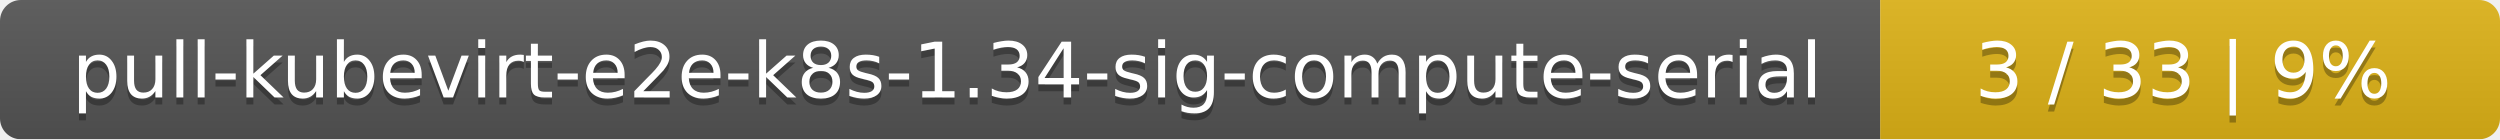
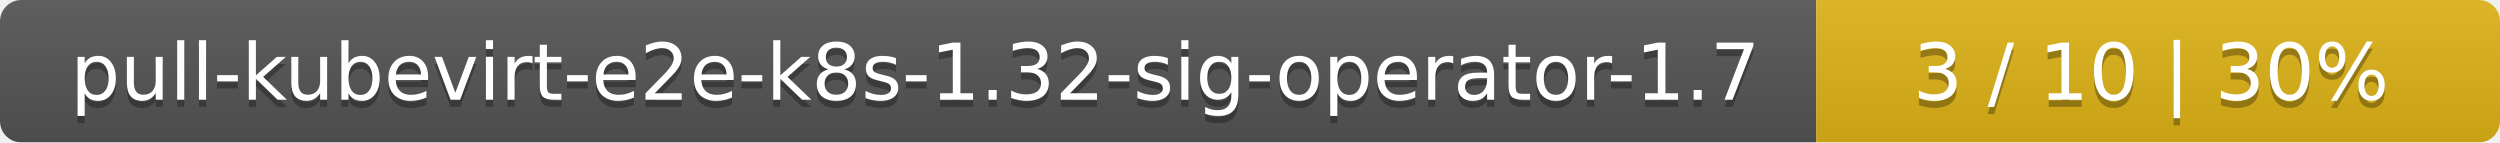
- <svg xmlns="http://www.w3.org/2000/svg" width="359" height="20">
+ <svg xmlns="http://www.w3.org/2000/svg" width="351" height="20">
  <linearGradient id="smooth" x2="0" y2="100%">
    <stop offset="0" stop-color="#bbb" stop-opacity=".1" />
    <stop offset="1" stop-opacity=".1" />
  </linearGradient>
  <mask id="round">
-     <rect width="359" height="20" rx="3" fill="#fff" />
+     <rect width="351" height="20" rx="3" fill="#fff" />
  </mask>
  <g mask="url(#round)">
-     <rect width="270" height="20" fill="#555" />
-     <rect x="270" width="89" height="20" fill="#dfb317" />
-     <rect width="359" height="20" fill="url(#smooth)" />
+     <rect width="255" height="20" fill="#555" />
+     <rect x="255" width="96" height="20" fill="#dfb317" />
+     <rect width="351" height="20" fill="url(#smooth)" />
  </g>
  <g fill="#fff" text-anchor="middle" font-family="DejaVu Sans,Verdana,Geneva,sans-serif" font-size="11">
-     <text x="136" y="15" fill="#010101" fill-opacity=".3">pull-kubevirt-e2e-k8s-1.34-sig-compute-serial</text>
-     <text x="136" y="14">pull-kubevirt-e2e-k8s-1.34-sig-compute-serial</text>
-     <text x="313.5" y="15" fill="#010101" fill-opacity=".3">3 / 33    |    9%</text>
-     <text x="313.5" y="14">3 / 33    |    9%</text>
+     <text x="128.5" y="15" fill="#010101" fill-opacity=".3">pull-kubevirt-e2e-k8s-1.32-sig-operator-1.7</text>
+     <text x="128.5" y="14">pull-kubevirt-e2e-k8s-1.32-sig-operator-1.7</text>
+     <text x="302" y="15" fill="#010101" fill-opacity=".3">3 / 10    |    30%</text>
+     <text x="302" y="14">3 / 10    |    30%</text>
  </g>
</svg>
